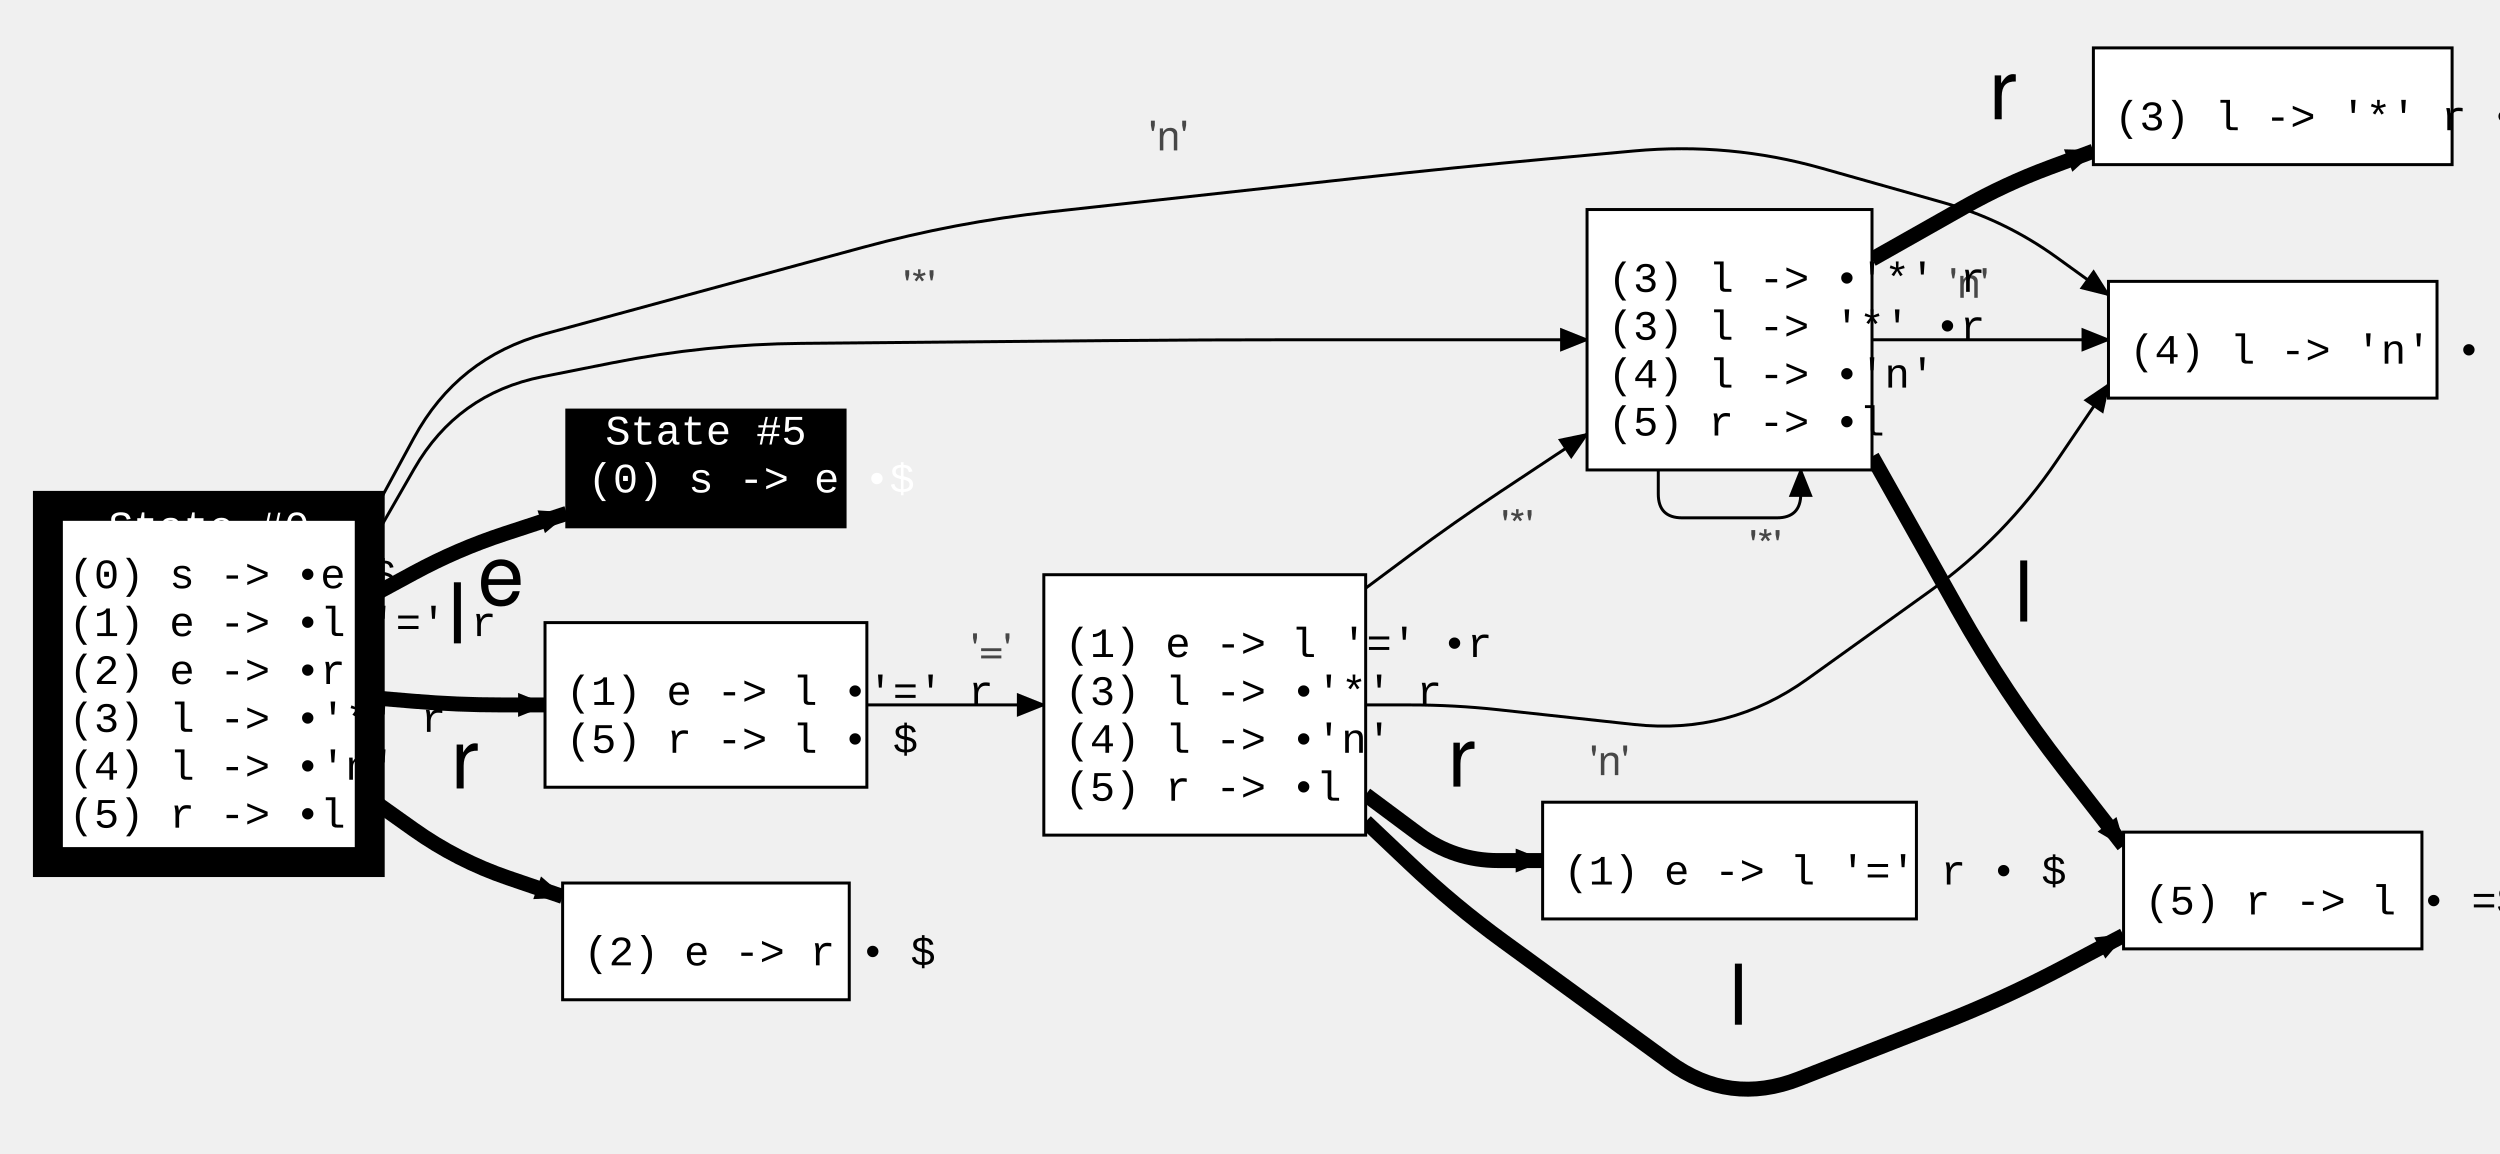
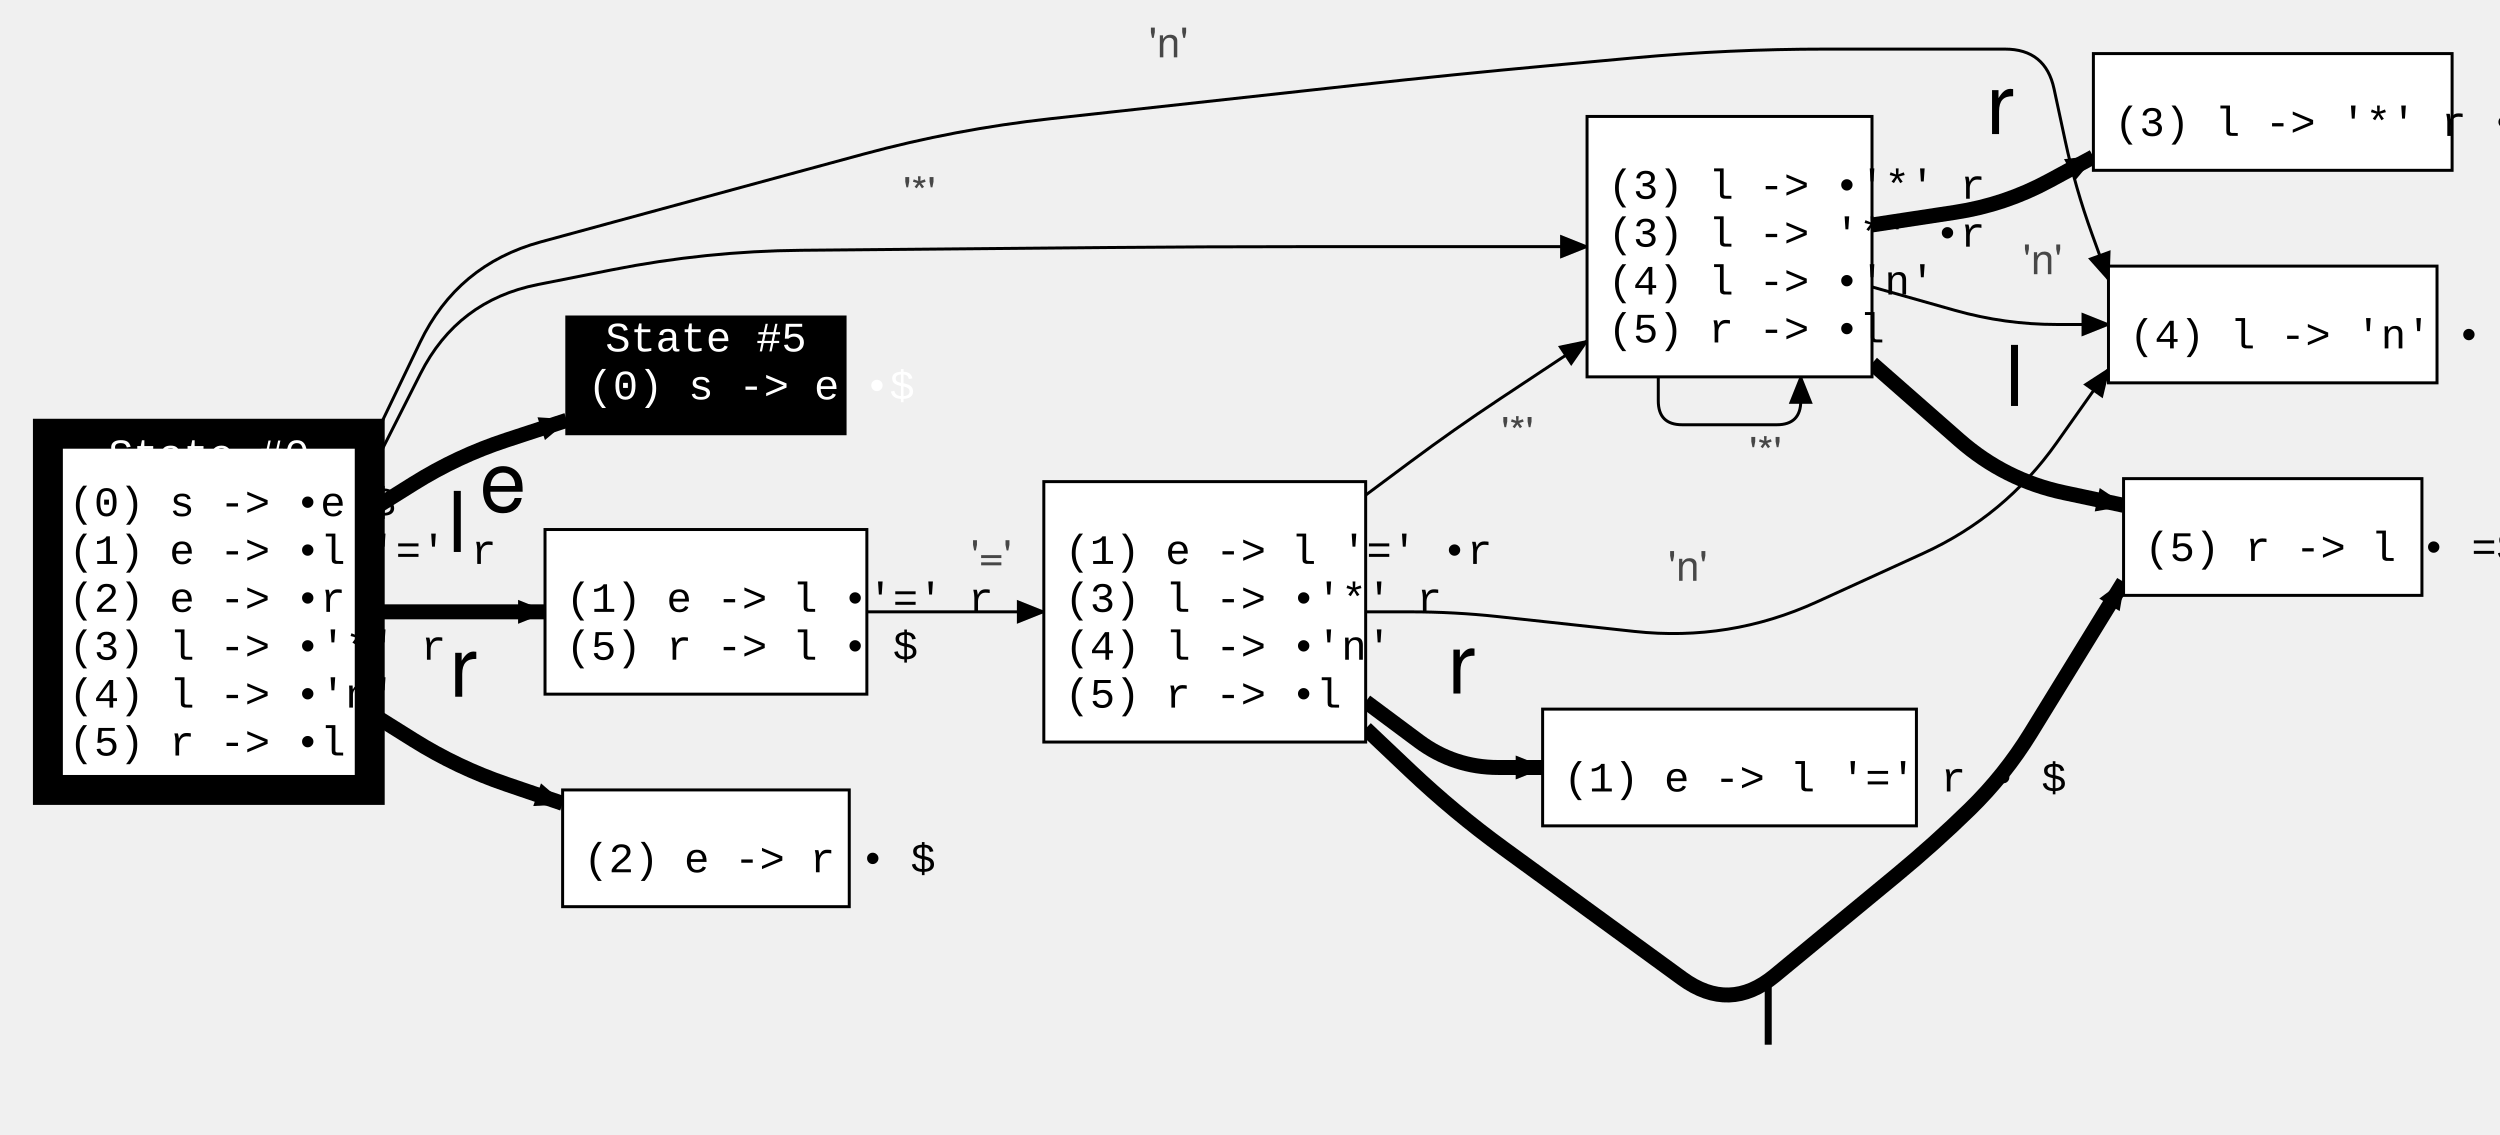
- <svg xmlns="http://www.w3.org/2000/svg" width="835.2" height="385.5">
+ <svg xmlns="http://www.w3.org/2000/svg" width="835.2" height="379.019">
  <style type="text/css">
		.edge { fill: none; }
	</style>
  <defs>
    <marker id="normal" markerWidth="10" markerHeight="8" refX="9" refY="4" orient="auto-start-reverse" markerUnits="userSpaceOnUse">
      <path d="M0,0 L0,8 L10,4 z" fill="context-stroke" />
    </marker>
    <marker id="vee" markerWidth="10" markerHeight="8" refX="9" refY="4" orient="auto-start-reverse" markerUnits="userSpaceOnUse">
      <path d="M0,0 L10,4 L0,8 L3,4 z" fill="context-stroke" />
    </marker>
    <marker id="dot" markerWidth="8" markerHeight="8" refX="7" refY="4" orient="auto-start-reverse" markerUnits="userSpaceOnUse">
      <circle cx="4" cy="4" r="3.5" fill="context-stroke" />
    </marker>
    <marker id="odot" markerWidth="8" markerHeight="8" refX="7" refY="4" orient="auto-start-reverse" markerUnits="userSpaceOnUse">
      <circle cx="4" cy="4" r="3" fill="white" stroke="context-stroke" />
    </marker>
  </defs>
  <g>
-     <path class="edge" marker-end="url(#normal)" stroke="#000000" stroke-width="5" d="M123.52,199.367 L138.16,191.434 Q152.8,183.5 168.621,178.307 L189.36,171.5 " />
-     <text text-anchor="middle" alignment-baseline="middle" x="167.36" y="201.957" font-size="28" font-family="Helvetica,Arial,sans-serif" fill="#000000">e</text>
-     <path class="edge" marker-end="url(#normal)" stroke="#000000" stroke-width="5" d="M123.52,233.032 L138.212,234.27 Q152.8,235.5 167.44,235.5 L182.08,235.5 " />
-     <text text-anchor="middle" alignment-baseline="middle" x="152.836" y="214.934" font-size="28" font-family="Helvetica,Arial,sans-serif" fill="#000000">l</text>
-     <path class="edge" marker-end="url(#normal)" stroke="#000000" stroke-width="5" d="M123.52,266.697 L138.16,277.098 Q152.8,287.5 169.796,293.301 L187.96,299.5 " />
-     <text text-anchor="middle" alignment-baseline="middle" x="155.281" y="263.417" font-size="28" font-family="Helvetica,Arial,sans-serif" fill="#000000">r</text>
-     <path class="edge" marker-end="url(#normal)" stroke="#000000" stroke-width="1" d="M123.52,182.5 L138.365,156.643 Q152.8,131.5 181.236,125.85 L204.454,121.236 Q235.84,115 267.839,114.712 L287.161,114.538 Q319.16,114.25 351.159,113.962 L370.481,113.788 Q402.48,113.5 434.48,113.5 L463.6,113.5 Q485.8,113.5 508,113.5 L530.2,113.5 " />
-     <text text-anchor="middle" alignment-baseline="middle" x="307.159" y="100.182" font-size="14" font-family="Helvetica,Arial,sans-serif" fill="#474747">'*'</text>
-     <path class="edge" marker-end="url(#normal)" stroke="#000000" stroke-width="1" d="M123.52,173.5 L138.248,146.337 Q152.8,119.5 182.255,111.475 L204.965,105.287 Q235.84,96.875 266.722,88.489 L288.278,82.636 Q319.16,74.25 350.969,70.756 L370.671,68.592 Q402.48,65.098 434.289,61.604 L453.991,59.439 Q485.8,55.945 517.666,53.02 L545.934,50.425 Q577.8,47.5 608.594,56.203 L649.261,67.696 Q669.8,73.5 687.1,86 L704.4,98.5 " />
-     <text text-anchor="middle" alignment-baseline="middle" x="390.386" y="50.241" font-size="14" font-family="Helvetica,Arial,sans-serif" fill="#474747">'n'</text>
-     <path class="edge" marker-end="url(#normal)" stroke="#000000" stroke-width="1" d="M554,157 L554,165 Q554,173 562,173 L593.6,173 Q601.6,173 601.6,165 L601.6,157 " />
-     <text text-anchor="middle" alignment-baseline="middle" x="589.8" y="187" font-size="14" font-family="Helvetica,Arial,sans-serif" fill="#474747">'*'</text>
-     <path class="edge" marker-end="url(#normal)" stroke="#000000" stroke-width="5" d="M625.4,86.596 L656.071,69.26 Q669.8,61.5 684.58,56 L699.36,50.5 " />
-     <text text-anchor="middle" alignment-baseline="middle" x="669.112" y="39.854" font-size="28" font-family="Helvetica,Arial,sans-serif" fill="#000000">r</text>
-     <path class="edge" marker-end="url(#normal)" stroke="#000000" stroke-width="1" d="M625.4,113.5 L652.5,113.5 Q669.8,113.5 687.1,113.5 L704.4,113.5 " />
-     <text text-anchor="middle" alignment-baseline="middle" x="657.8" y="99.5" font-size="14" font-family="Helvetica,Arial,sans-serif" fill="#474747">'n'</text>
-     <path class="edge" marker-end="url(#normal)" stroke="#000000" stroke-width="5" d="M625.4,152.5 L654.122,203.604 Q669.8,231.5 689.438,256.766 L709.44,282.5 " />
-     <text text-anchor="middle" alignment-baseline="middle" x="676.112" y="207.638" font-size="28" font-family="Helvetica,Arial,sans-serif" fill="#000000">l</text>
-     <path class="edge" marker-end="url(#normal)" stroke="#000000" stroke-width="1" d="M289.6,235.5 L304.38,235.5 Q319.16,235.5 333.94,235.5 L348.72,235.5 " />
-     <text text-anchor="middle" alignment-baseline="middle" x="331.16" y="221.5" font-size="14" font-family="Helvetica,Arial,sans-serif" fill="#474747">'='</text>
-     <path class="edge" marker-end="url(#normal)" stroke="#000000" stroke-width="5" d="M456.24,265.5 L473.943,278.676 Q485.8,287.5 500.58,287.5 L515.36,287.5 " />
-     <text text-anchor="middle" alignment-baseline="middle" x="488.279" y="262.785" font-size="28" font-family="Helvetica,Arial,sans-serif" fill="#000000">r</text>
-     <path class="edge" marker-end="url(#normal)" stroke="#000000" stroke-width="1" d="M456.24,196.5 L471.02,185.5 Q485.8,174.5 501.155,164.319 L530.2,145.061 " />
-     <text text-anchor="middle" alignment-baseline="middle" x="506.948" y="180.323" font-size="14" font-family="Helvetica,Arial,sans-serif" fill="#474747">'*'</text>
-     <path class="edge" marker-end="url(#normal)" stroke="#000000" stroke-width="1" d="M456.24,235.5 L471.02,235.5 Q485.8,235.5 500.493,237.097 L545.987,242.042 Q577.8,245.5 603.801,226.847 L644.762,197.462 Q669.8,179.5 687.1,154 L704.4,128.5 " />
-     <text text-anchor="middle" alignment-baseline="middle" x="537.719" y="258.964" font-size="14" font-family="Helvetica,Arial,sans-serif" fill="#474747">'n'</text>
-     <path class="edge" marker-end="url(#normal)" stroke="#000000" stroke-width="5" d="M456.24,274.5 L471.02,288.5 Q485.8,302.5 502.257,314.485 L557.612,354.798 Q577.8,369.5 601.057,360.399 L648.913,341.673 Q669.8,333.5 689.62,323 L709.44,312.5 " />
-     <text text-anchor="middle" alignment-baseline="middle" x="580.791" y="342.339" font-size="28" font-family="Helvetica,Arial,sans-serif" fill="#000000">l</text>
-     <rect x="16" y="169" width="107.52" height="119" class="node" fill="#FFFFFF" stroke="#000000" stroke-width="10" />
-     <text text-anchor="middle" alignment-baseline="middle" x="69.76" y="180.5" font-size="14" font-family="Courier New" fill="#000000">
+     <path class="edge" marker-end="url(#normal)" stroke="#000000" stroke-width="5" d="M123.52,170.738 L138.16,161.57 Q152.8,152.402 169.212,147.015 L189.36,140.402 " />
+     <text text-anchor="middle" alignment-baseline="middle" x="168.035" y="170.823" font-size="28" font-family="Helvetica,Arial,sans-serif" fill="#000000">e</text>
+     <path class="edge" marker-end="url(#normal)" stroke="#000000" stroke-width="5" d="M123.52,204.402 L138.16,204.402 Q152.8,204.402 167.44,204.402 L182.08,204.402 " />
+     <text text-anchor="middle" alignment-baseline="middle" x="152.8" y="184.402" font-size="28" font-family="Helvetica,Arial,sans-serif" fill="#000000">l</text>
+     <path class="edge" marker-end="url(#normal)" stroke="#000000" stroke-width="5" d="M123.52,238.067 L138.16,247.235 Q152.8,256.402 169.148,261.982 L187.96,268.402 " />
+     <text text-anchor="middle" alignment-baseline="middle" x="154.8" y="232.758" font-size="28" font-family="Helvetica,Arial,sans-serif" fill="#000000">r</text>
+     <path class="edge" marker-end="url(#normal)" stroke="#000000" stroke-width="1" d="M123.52,158.402 L140.458,124.85 Q152.8,100.402 179.661,95.065 L204.454,90.139 Q235.84,83.902 267.839,83.614 L287.161,83.44 Q319.16,83.152 351.159,82.864 L370.481,82.69 Q402.48,82.402 434.48,82.402 L463.6,82.402 Q485.8,82.402 508,82.402 L530.2,82.402 " />
+     <text text-anchor="middle" alignment-baseline="middle" x="307.159" y="69.084" font-size="14" font-family="Helvetica,Arial,sans-serif" fill="#474747">'*'</text>
+     <path class="edge" marker-end="url(#normal)" stroke="#000000" stroke-width="1" d="M123.52,149.402 L140.306,114.431 Q152.8,88.402 180.656,80.813 L204.965,74.189 Q235.84,65.777 266.722,57.392 L288.278,51.538 Q319.16,43.152 350.969,39.658 L370.671,37.494 Q402.48,34 434.289,30.506 L453.991,28.342 Q485.8,24.848 517.666,21.922 L545.934,19.328 Q577.8,16.402 609.8,16.402 L642.68,16.402 Q656.24,16.402 669.8,16.402 L669.8,16.402 Q683.36,16.402 686.211,29.659 L689.95,47.047 Q693.36,62.902 698.88,78.152 L704.4,93.402 " />
+     <text text-anchor="middle" alignment-baseline="middle" x="390.386" y="19.144" font-size="14" font-family="Helvetica,Arial,sans-serif" fill="#474747">'n'</text>
+     <path class="edge" marker-end="url(#normal)" stroke="#000000" stroke-width="1" d="M554,125.902 L554,133.902 Q554,141.902 562,141.902 L593.6,141.902 Q601.6,141.902 601.6,133.902 L601.6,125.902 " />
+     <text text-anchor="middle" alignment-baseline="middle" x="589.8" y="155.902" font-size="14" font-family="Helvetica,Arial,sans-serif" fill="#474747">'*'</text>
+     <path class="edge" marker-end="url(#normal)" stroke="#000000" stroke-width="5" d="M625.4,75.159 L653.185,70.931 Q669.8,68.402 684.58,60.402 L699.36,52.402 " />
+     <text text-anchor="middle" alignment-baseline="middle" x="668.225" y="44.783" font-size="28" font-family="Helvetica,Arial,sans-serif" fill="#000000">r</text>
+     <path class="edge" marker-end="url(#normal)" stroke="#000000" stroke-width="1" d="M625.4,95.855 L653.152,103.697 Q669.8,108.402 687.1,108.402 L704.4,108.402 " />
+     <text text-anchor="middle" alignment-baseline="middle" x="682.389" y="91.598" font-size="14" font-family="Helvetica,Arial,sans-serif" fill="#474747">'n'</text>
+     <path class="edge" marker-end="url(#normal)" stroke="#000000" stroke-width="5" d="M625.4,121.402 L654.577,147.031 Q669.8,160.402 689.62,164.611 L709.44,168.819 " />
+     <text text-anchor="middle" alignment-baseline="middle" x="673.034" y="135.624" font-size="28" font-family="Helvetica,Arial,sans-serif" fill="#000000">l</text>
+     <path class="edge" marker-end="url(#normal)" stroke="#000000" stroke-width="1" d="M289.6,204.402 L304.38,204.402 Q319.16,204.402 333.94,204.402 L348.72,204.402 " />
+     <text text-anchor="middle" alignment-baseline="middle" x="331.16" y="190.402" font-size="14" font-family="Helvetica,Arial,sans-serif" fill="#474747">'='</text>
+     <path class="edge" marker-end="url(#normal)" stroke="#000000" stroke-width="5" d="M456.24,234.402 L473.943,247.578 Q485.8,256.402 500.58,256.402 L515.36,256.402 " />
+     <text text-anchor="middle" alignment-baseline="middle" x="488.279" y="231.687" font-size="28" font-family="Helvetica,Arial,sans-serif" fill="#000000">r</text>
+     <path class="edge" marker-end="url(#normal)" stroke="#000000" stroke-width="1" d="M456.24,165.402 L471.02,154.402 Q485.8,143.402 501.155,133.221 L530.2,113.963 " />
+     <text text-anchor="middle" alignment-baseline="middle" x="506.948" y="149.226" font-size="14" font-family="Helvetica,Arial,sans-serif" fill="#474747">'*'</text>
+     <path class="edge" marker-end="url(#normal)" stroke="#000000" stroke-width="1" d="M456.24,204.402 L471.02,204.402 Q485.8,204.402 500.493,205.999 L545.987,210.944 Q577.8,214.402 606.91,201.113 L642.516,184.858 Q669.8,172.402 687.1,147.902 L704.4,123.402 " />
+     <text text-anchor="middle" alignment-baseline="middle" x="563.85" y="194.021" font-size="14" font-family="Helvetica,Arial,sans-serif" fill="#474747">'n'</text>
+     <path class="edge" marker-end="url(#normal)" stroke="#000000" stroke-width="5" d="M456.24,243.402 L471.02,257.402 Q485.8,271.402 502.257,283.387 L561.974,326.877 Q577.8,338.402 592.898,325.939 L633.545,292.383 Q646.24,281.902 658.02,270.402 L658.02,270.402 Q669.8,258.902 678.42,244.877 L709.44,194.402 " />
+     <text text-anchor="middle" alignment-baseline="middle" x="590.757" y="349.019" font-size="28" font-family="Helvetica,Arial,sans-serif" fill="#000000">l</text>
+     <rect x="16" y="144.902" width="107.52" height="119" class="node" fill="#FFFFFF" stroke="#000000" stroke-width="10" />
+     <text text-anchor="middle" alignment-baseline="middle" x="69.76" y="156.402" font-size="14" font-family="Courier New" fill="#000000">
      <tspan alignment-baseline="middle" fill="#FFFFFF">State #0</tspan>
    </text>
-     <text text-anchor="start" alignment-baseline="middle" x="23" y="196.5" font-size="14" font-family="Courier New" fill="#000000">(0) s -&gt; •e $</text>
-     <text text-anchor="start" alignment-baseline="middle" x="23" y="212.5" font-size="14" font-family="Courier New" fill="#000000">(1) e -&gt; •l '=' r</text>
-     <text text-anchor="start" alignment-baseline="middle" x="23" y="228.5" font-size="14" font-family="Courier New" fill="#000000">(2) e -&gt; •r</text>
-     <text text-anchor="start" alignment-baseline="middle" x="23" y="244.5" font-size="14" font-family="Courier New" fill="#000000">(3) l -&gt; •'*' r</text>
-     <text text-anchor="start" alignment-baseline="middle" x="23" y="260.5" font-size="14" font-family="Courier New" fill="#000000">(4) l -&gt; •'n'</text>
-     <text text-anchor="start" alignment-baseline="middle" x="23" y="276.5" font-size="14" font-family="Courier New" fill="#000000">(5) r -&gt; •l</text>
-     <rect x="530.2" y="70" width="95.2" height="87" class="node" fill="#FFFFFF" stroke="#000000" stroke-width="1" />
-     <text text-anchor="middle" alignment-baseline="middle" x="577.8" y="81.5" font-size="14" font-family="Courier New" fill="#000000">
+     <text text-anchor="start" alignment-baseline="middle" x="23" y="172.402" font-size="14" font-family="Courier New" fill="#000000">(0) s -&gt; •e $</text>
+     <text text-anchor="start" alignment-baseline="middle" x="23" y="188.402" font-size="14" font-family="Courier New" fill="#000000">(1) e -&gt; •l '=' r</text>
+     <text text-anchor="start" alignment-baseline="middle" x="23" y="204.402" font-size="14" font-family="Courier New" fill="#000000">(2) e -&gt; •r</text>
+     <text text-anchor="start" alignment-baseline="middle" x="23" y="220.402" font-size="14" font-family="Courier New" fill="#000000">(3) l -&gt; •'*' r</text>
+     <text text-anchor="start" alignment-baseline="middle" x="23" y="236.402" font-size="14" font-family="Courier New" fill="#000000">(4) l -&gt; •'n'</text>
+     <text text-anchor="start" alignment-baseline="middle" x="23" y="252.402" font-size="14" font-family="Courier New" fill="#000000">(5) r -&gt; •l</text>
+     <rect x="530.2" y="38.902" width="95.2" height="87" class="node" fill="#FFFFFF" stroke="#000000" stroke-width="1" />
+     <text text-anchor="middle" alignment-baseline="middle" x="577.8" y="50.402" font-size="14" font-family="Courier New" fill="#000000">
      <tspan alignment-baseline="middle" fill="#FFFFFF">State #1</tspan>
    </text>
-     <text text-anchor="start" alignment-baseline="middle" x="537.2" y="97.5" font-size="14" font-family="Courier New" fill="#000000">(3) l -&gt; •'*' r</text>
-     <text text-anchor="start" alignment-baseline="middle" x="537.2" y="113.5" font-size="14" font-family="Courier New" fill="#000000">(3) l -&gt; '*' •r</text>
-     <text text-anchor="start" alignment-baseline="middle" x="537.2" y="129.5" font-size="14" font-family="Courier New" fill="#000000">(4) l -&gt; •'n'</text>
-     <text text-anchor="start" alignment-baseline="middle" x="537.2" y="145.5" font-size="14" font-family="Courier New" fill="#000000">(5) r -&gt; •l</text>
-     <rect x="704.4" y="94" width="109.76" height="39" class="node" fill="#FFFFFF" stroke="#000000" stroke-width="1" />
-     <text text-anchor="middle" alignment-baseline="middle" x="759.28" y="105.5" font-size="14" font-family="Courier New" fill="#000000">
+     <text text-anchor="start" alignment-baseline="middle" x="537.2" y="66.402" font-size="14" font-family="Courier New" fill="#000000">(3) l -&gt; •'*' r</text>
+     <text text-anchor="start" alignment-baseline="middle" x="537.2" y="82.402" font-size="14" font-family="Courier New" fill="#000000">(3) l -&gt; '*' •r</text>
+     <text text-anchor="start" alignment-baseline="middle" x="537.2" y="98.402" font-size="14" font-family="Courier New" fill="#000000">(4) l -&gt; •'n'</text>
+     <text text-anchor="start" alignment-baseline="middle" x="537.2" y="114.402" font-size="14" font-family="Courier New" fill="#000000">(5) r -&gt; •l</text>
+     <rect x="704.4" y="88.902" width="109.76" height="39" class="node" fill="#FFFFFF" stroke="#000000" stroke-width="1" />
+     <text text-anchor="middle" alignment-baseline="middle" x="759.28" y="100.402" font-size="14" font-family="Courier New" fill="#000000">
      <tspan alignment-baseline="middle" fill="#FFFFFF">State #2</tspan>
    </text>
-     <text text-anchor="start" alignment-baseline="middle" x="711.4" y="121.5" font-size="14" font-family="Courier New" fill="#000000">(4) l -&gt; 'n' • =$</text>
-     <rect x="709.44" y="278" width="99.68" height="39" class="node" fill="#FFFFFF" stroke="#000000" stroke-width="1" />
-     <text text-anchor="middle" alignment-baseline="middle" x="759.28" y="289.5" font-size="14" font-family="Courier New" fill="#000000">
+     <text text-anchor="start" alignment-baseline="middle" x="711.4" y="116.402" font-size="14" font-family="Courier New" fill="#000000">(4) l -&gt; 'n' • =$</text>
+     <rect x="709.44" y="159.902" width="99.68" height="39" class="node" fill="#FFFFFF" stroke="#000000" stroke-width="1" />
+     <text text-anchor="middle" alignment-baseline="middle" x="759.28" y="171.402" font-size="14" font-family="Courier New" fill="#000000">
      <tspan alignment-baseline="middle" fill="#FFFFFF">State #3</tspan>
    </text>
-     <text text-anchor="start" alignment-baseline="middle" x="716.44" y="305.5" font-size="14" font-family="Courier New" fill="#000000">(5) r -&gt; l • =$</text>
-     <rect x="699.36" y="16" width="119.84" height="39" class="node" fill="#FFFFFF" stroke="#000000" stroke-width="1" />
-     <text text-anchor="middle" alignment-baseline="middle" x="759.28" y="27.5" font-size="14" font-family="Courier New" fill="#000000">
+     <text text-anchor="start" alignment-baseline="middle" x="716.44" y="187.402" font-size="14" font-family="Courier New" fill="#000000">(5) r -&gt; l • =$</text>
+     <rect x="699.36" y="17.902" width="119.84" height="39" class="node" fill="#FFFFFF" stroke="#000000" stroke-width="1" />
+     <text text-anchor="middle" alignment-baseline="middle" x="759.28" y="29.402" font-size="14" font-family="Courier New" fill="#000000">
      <tspan alignment-baseline="middle" fill="#FFFFFF">State #4</tspan>
    </text>
-     <text text-anchor="start" alignment-baseline="middle" x="706.36" y="43.5" font-size="14" font-family="Courier New" fill="#000000">(3) l -&gt; '*' r • =$</text>
-     <rect x="189.36" y="137" width="92.96" height="39" class="node" fill="#000000" stroke="#000000" stroke-width="1" />
-     <text text-anchor="middle" alignment-baseline="middle" x="235.84" y="148.5" font-size="14" font-family="Courier New" fill="#000000">
+     <text text-anchor="start" alignment-baseline="middle" x="706.36" y="45.402" font-size="14" font-family="Courier New" fill="#000000">(3) l -&gt; '*' r • =$</text>
+     <rect x="189.36" y="105.902" width="92.96" height="39" class="node" fill="#000000" stroke="#000000" stroke-width="1" />
+     <text text-anchor="middle" alignment-baseline="middle" x="235.84" y="117.402" font-size="14" font-family="Courier New" fill="#000000">
      <tspan alignment-baseline="middle" fill="#FFFFFF">State #5</tspan>
    </text>
-     <text text-anchor="start" alignment-baseline="middle" x="196.36" y="164.5" font-size="14" font-family="Courier New" fill="#000000">
+     <text text-anchor="start" alignment-baseline="middle" x="196.36" y="133.402" font-size="14" font-family="Courier New" fill="#000000">
      <tspan alignment-baseline="middle" fill="#FFFFFF">(0) s -&gt; e •$</tspan>
    </text>
-     <rect x="182.08" y="208" width="107.52" height="55" class="node" fill="#FFFFFF" stroke="#000000" stroke-width="1" />
-     <text text-anchor="middle" alignment-baseline="middle" x="235.84" y="219.5" font-size="14" font-family="Courier New" fill="#000000">
+     <rect x="182.08" y="176.902" width="107.52" height="55" class="node" fill="#FFFFFF" stroke="#000000" stroke-width="1" />
+     <text text-anchor="middle" alignment-baseline="middle" x="235.84" y="188.402" font-size="14" font-family="Courier New" fill="#000000">
      <tspan alignment-baseline="middle" fill="#FFFFFF">State #6</tspan>
    </text>
-     <text text-anchor="start" alignment-baseline="middle" x="189.08" y="235.5" font-size="14" font-family="Courier New" fill="#000000">(1) e -&gt; l •'=' r</text>
-     <text text-anchor="start" alignment-baseline="middle" x="189.08" y="251.5" font-size="14" font-family="Courier New" fill="#000000">(5) r -&gt; l • $</text>
-     <rect x="348.72" y="192" width="107.52" height="87" class="node" fill="#FFFFFF" stroke="#000000" stroke-width="1" />
-     <text text-anchor="middle" alignment-baseline="middle" x="402.48" y="203.5" font-size="14" font-family="Courier New" fill="#000000">
+     <text text-anchor="start" alignment-baseline="middle" x="189.08" y="204.402" font-size="14" font-family="Courier New" fill="#000000">(1) e -&gt; l •'=' r</text>
+     <text text-anchor="start" alignment-baseline="middle" x="189.08" y="220.402" font-size="14" font-family="Courier New" fill="#000000">(5) r -&gt; l • $</text>
+     <rect x="348.72" y="160.902" width="107.52" height="87" class="node" fill="#FFFFFF" stroke="#000000" stroke-width="1" />
+     <text text-anchor="middle" alignment-baseline="middle" x="402.48" y="172.402" font-size="14" font-family="Courier New" fill="#000000">
      <tspan alignment-baseline="middle" fill="#FFFFFF">State #7</tspan>
    </text>
-     <text text-anchor="start" alignment-baseline="middle" x="355.72" y="219.5" font-size="14" font-family="Courier New" fill="#000000">(1) e -&gt; l '=' •r</text>
-     <text text-anchor="start" alignment-baseline="middle" x="355.72" y="235.5" font-size="14" font-family="Courier New" fill="#000000">(3) l -&gt; •'*' r</text>
-     <text text-anchor="start" alignment-baseline="middle" x="355.72" y="251.5" font-size="14" font-family="Courier New" fill="#000000">(4) l -&gt; •'n'</text>
-     <text text-anchor="start" alignment-baseline="middle" x="355.72" y="267.5" font-size="14" font-family="Courier New" fill="#000000">(5) r -&gt; •l</text>
-     <rect x="515.36" y="268" width="124.88" height="39" class="node" fill="#FFFFFF" stroke="#000000" stroke-width="1" />
-     <text text-anchor="middle" alignment-baseline="middle" x="577.8" y="279.5" font-size="14" font-family="Courier New" fill="#000000">
+     <text text-anchor="start" alignment-baseline="middle" x="355.72" y="188.402" font-size="14" font-family="Courier New" fill="#000000">(1) e -&gt; l '=' •r</text>
+     <text text-anchor="start" alignment-baseline="middle" x="355.72" y="204.402" font-size="14" font-family="Courier New" fill="#000000">(3) l -&gt; •'*' r</text>
+     <text text-anchor="start" alignment-baseline="middle" x="355.72" y="220.402" font-size="14" font-family="Courier New" fill="#000000">(4) l -&gt; •'n'</text>
+     <text text-anchor="start" alignment-baseline="middle" x="355.72" y="236.402" font-size="14" font-family="Courier New" fill="#000000">(5) r -&gt; •l</text>
+     <rect x="515.36" y="236.902" width="124.88" height="39" class="node" fill="#FFFFFF" stroke="#000000" stroke-width="1" />
+     <text text-anchor="middle" alignment-baseline="middle" x="577.8" y="248.402" font-size="14" font-family="Courier New" fill="#000000">
      <tspan alignment-baseline="middle" fill="#FFFFFF">State #8</tspan>
    </text>
-     <text text-anchor="start" alignment-baseline="middle" x="522.36" y="295.5" font-size="14" font-family="Courier New" fill="#000000">(1) e -&gt; l '=' r • $</text>
-     <rect x="187.96" y="295" width="95.76" height="39" class="node" fill="#FFFFFF" stroke="#000000" stroke-width="1" />
-     <text text-anchor="middle" alignment-baseline="middle" x="235.84" y="306.5" font-size="14" font-family="Courier New" fill="#000000">
+     <text text-anchor="start" alignment-baseline="middle" x="522.36" y="264.402" font-size="14" font-family="Courier New" fill="#000000">(1) e -&gt; l '=' r • $</text>
+     <rect x="187.96" y="263.902" width="95.76" height="39" class="node" fill="#FFFFFF" stroke="#000000" stroke-width="1" />
+     <text text-anchor="middle" alignment-baseline="middle" x="235.84" y="275.402" font-size="14" font-family="Courier New" fill="#000000">
      <tspan alignment-baseline="middle" fill="#FFFFFF">State #9</tspan>
    </text>
-     <text text-anchor="start" alignment-baseline="middle" x="194.96" y="322.5" font-size="14" font-family="Courier New" fill="#000000">(2) e -&gt; r • $</text>
+     <text text-anchor="start" alignment-baseline="middle" x="194.96" y="291.402" font-size="14" font-family="Courier New" fill="#000000">(2) e -&gt; r • $</text>
  </g>
</svg>
